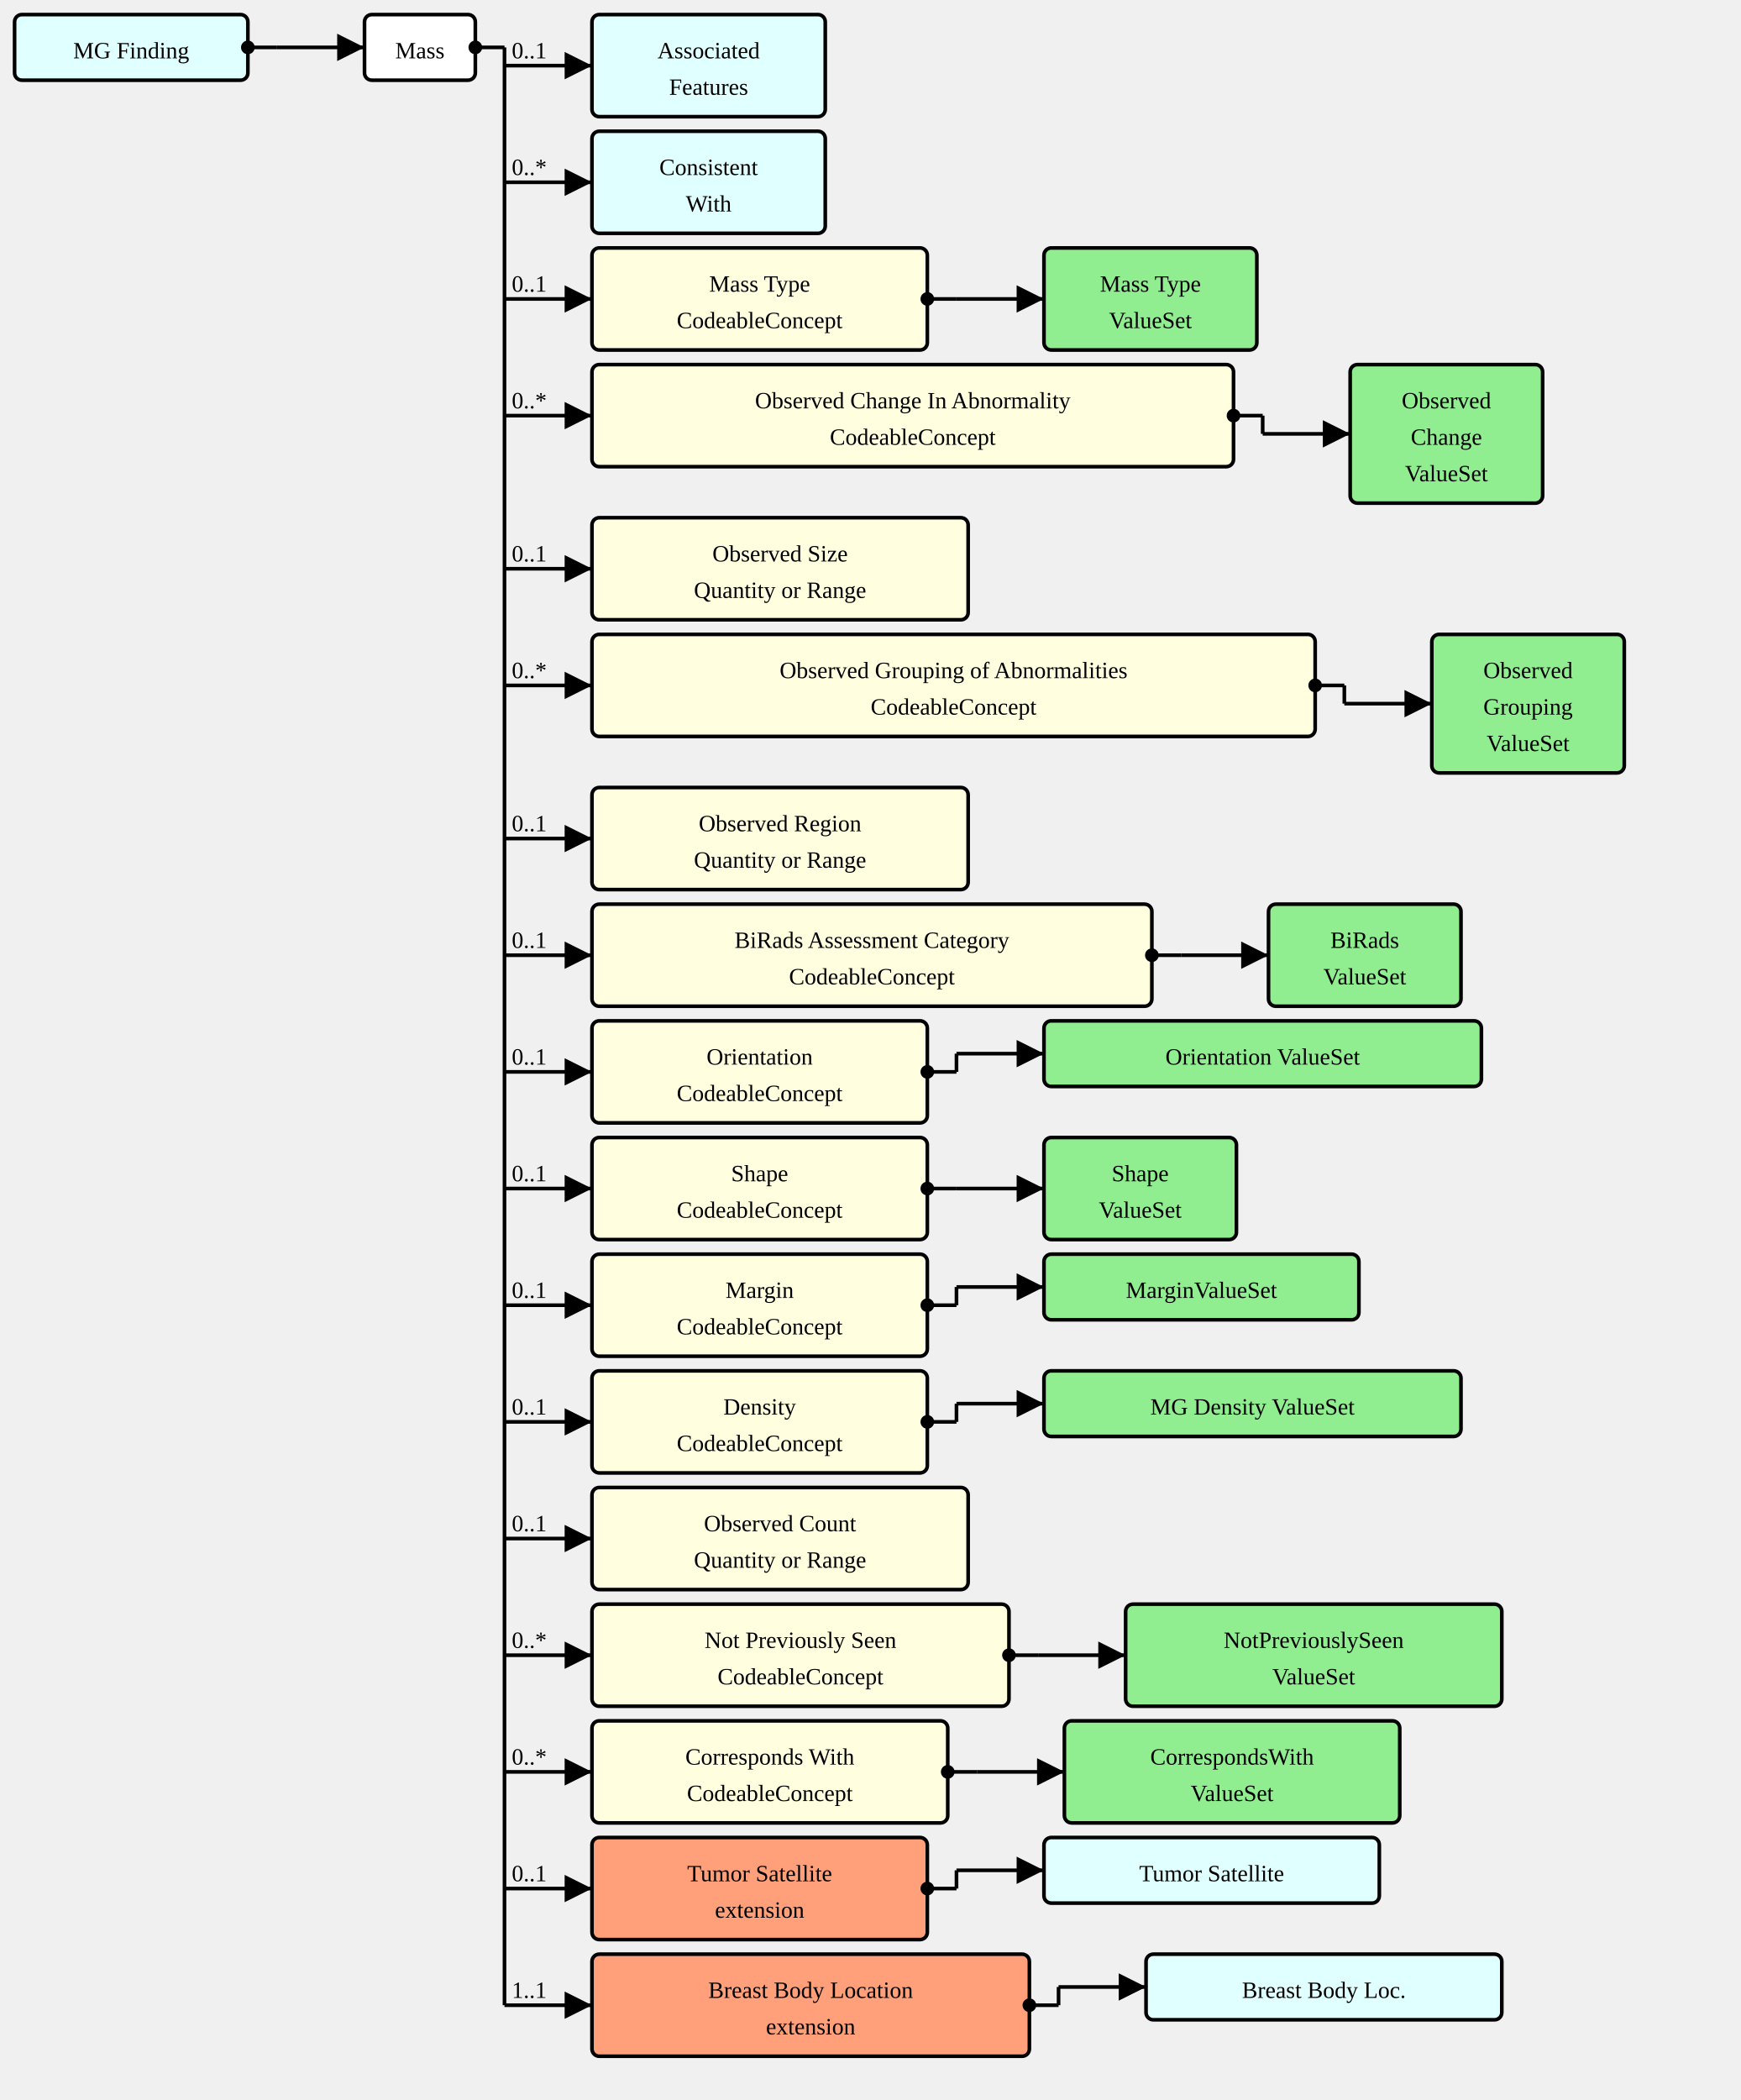
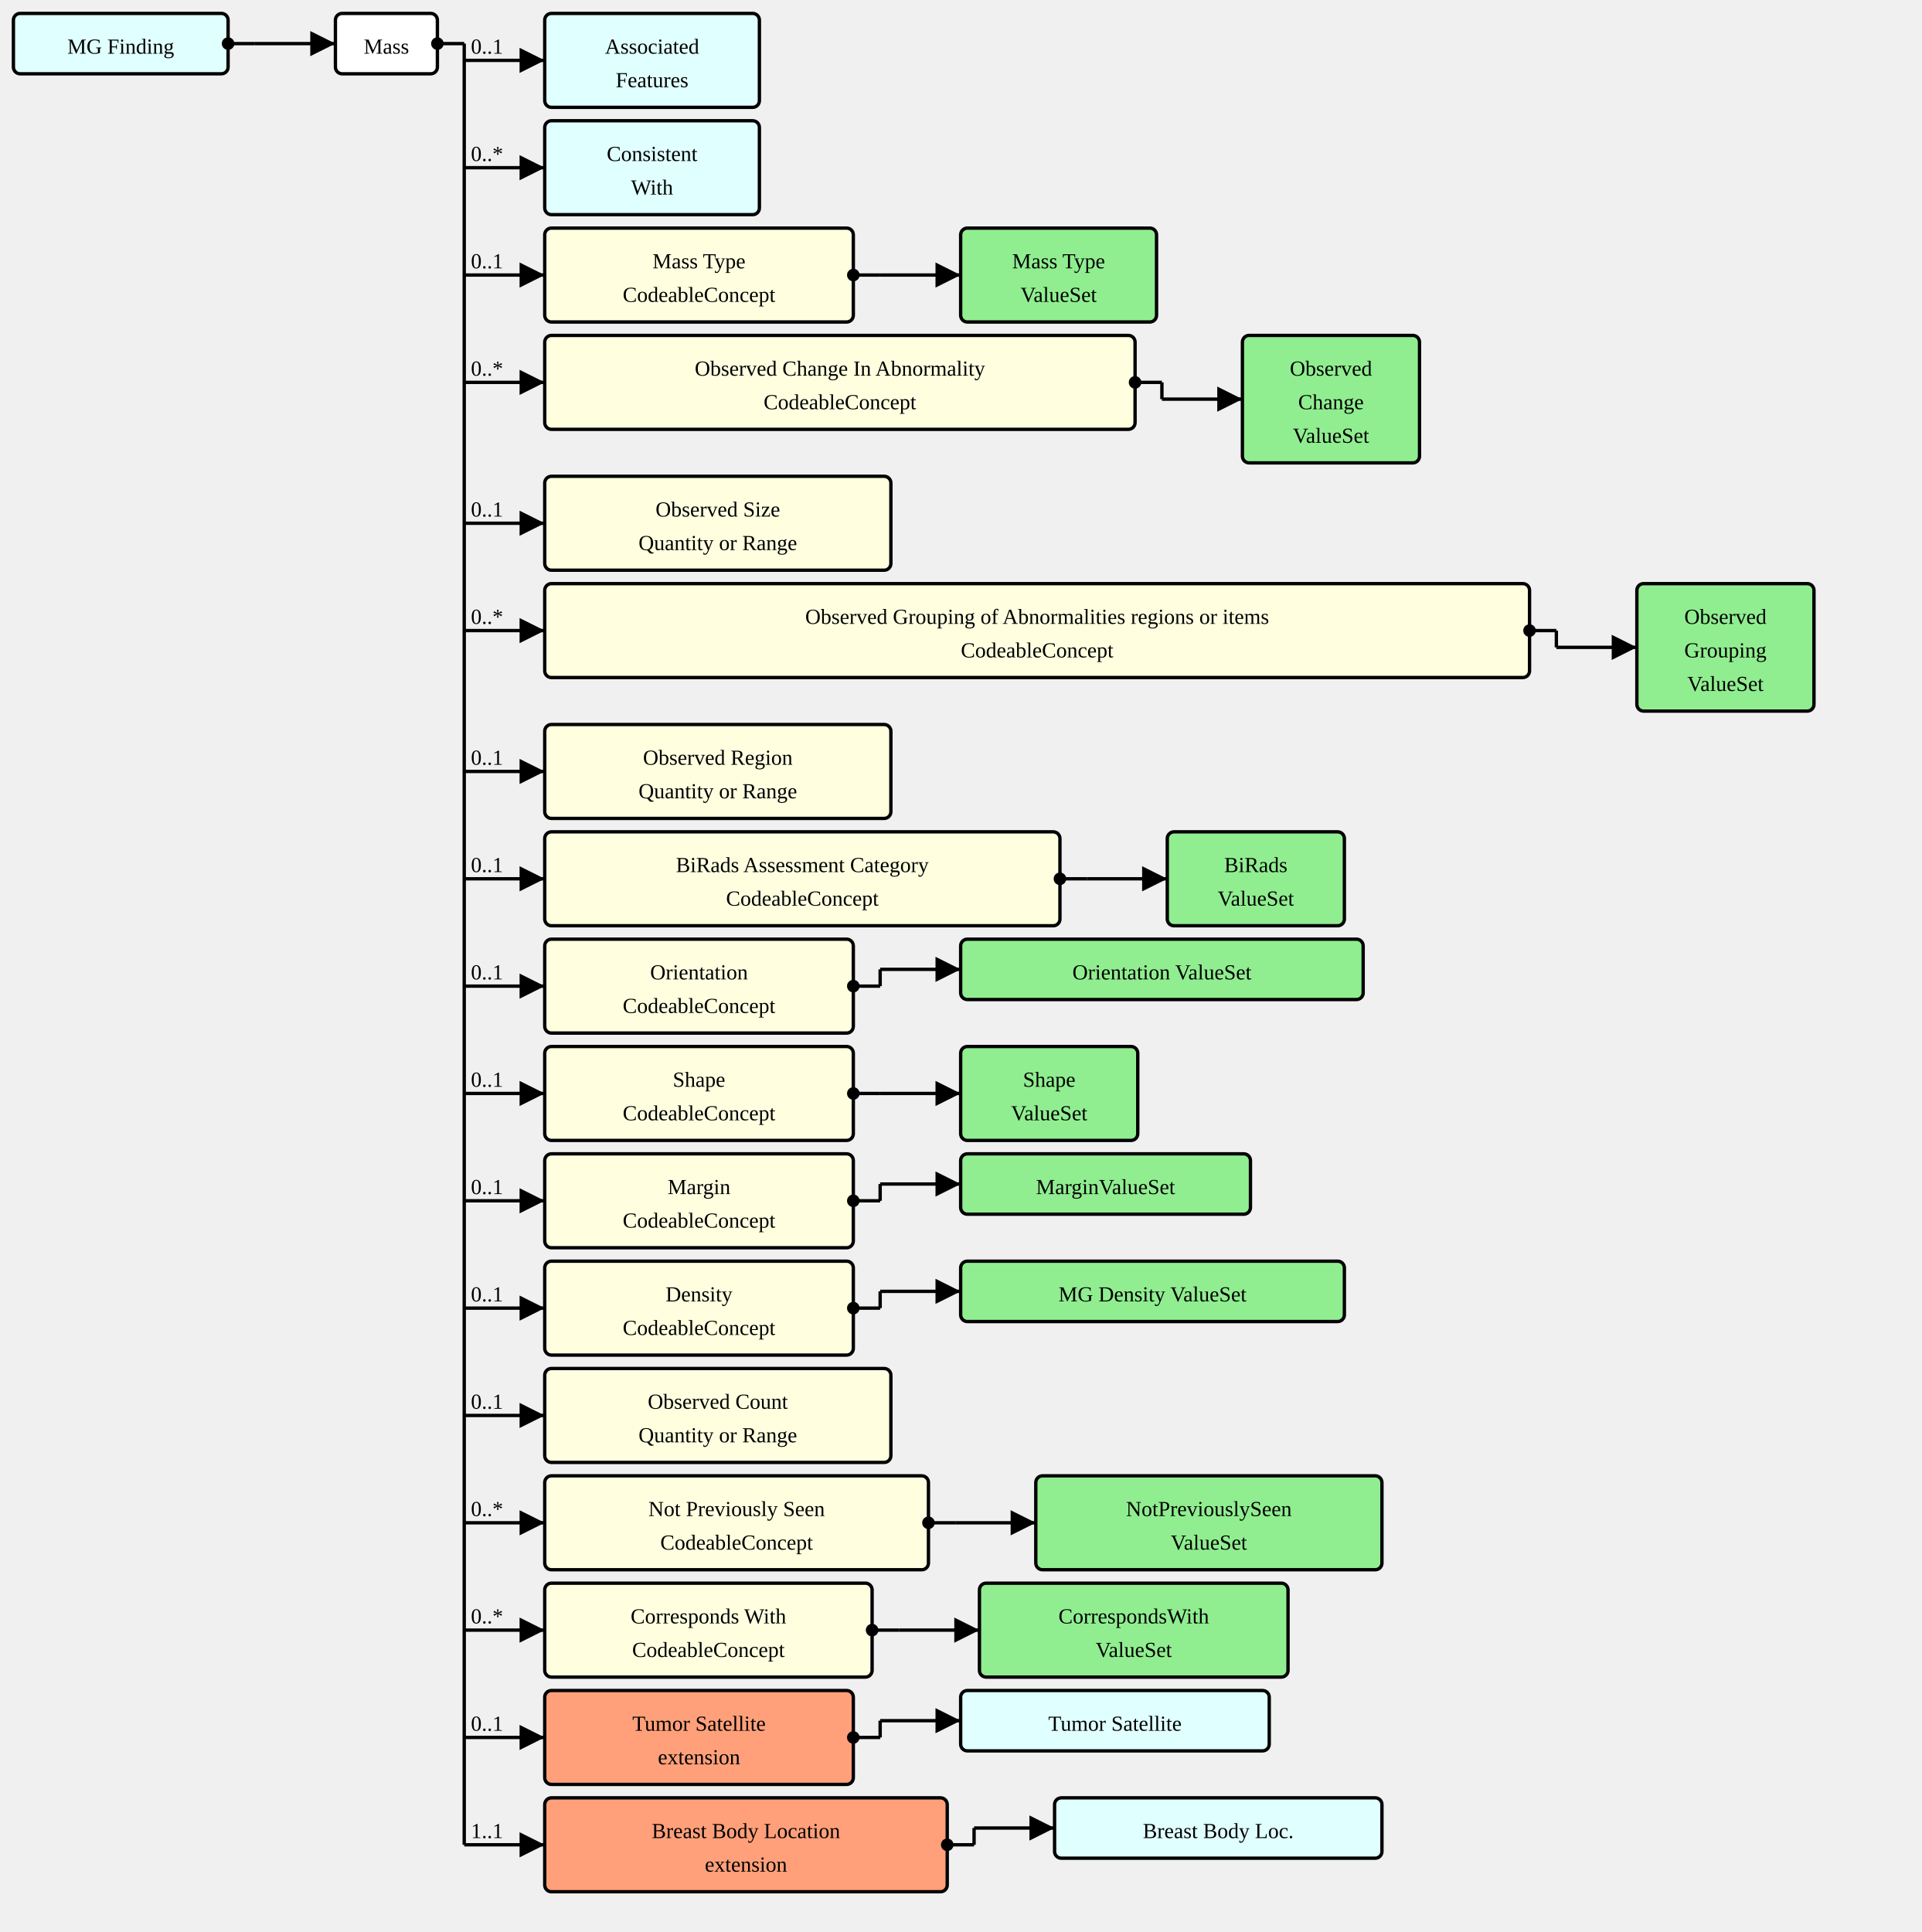
- <svg xmlns="http://www.w3.org/2000/svg" version="1.1" width="895.5" height="1080">
+ <svg xmlns="http://www.w3.org/2000/svg" version="1.1" width="1074" height="1080">
  <defs>
    <marker id="arrowStart" markerWidth="3.75" markerHeight="3.75" markerUnits="px" refX="1.875" refY="1.875">
      <circle fill="Black" stroke-width="0" cx="1.875" cy="1.875" r="1.875" />
    </marker>
    <marker id="arrowEnd" markerWidth="7.5" markerHeight="7.5" markerUnits="px" refX="7.5" refY="3.75">
      <polygon fill="Black" stroke-width="0" points="0 0 7.5 3.75 0 7.5" />
    </marker>
  </defs>
  <g>
    <g transform="translate(7.5 7.5)">
      <rect fill="LightCyan" stroke="Black" stroke-width="1.875" x="0" y="0" width="120" height="33.75" rx="3.75" ry="3.75" />
      <a href="./StructureDefinition-MGFinding.html" target="_top">
        <text x="60" y="22.5" text-anchor="middle">MG Finding</text>
      </a>
    </g>
    <line stroke="Black" stroke-width="1.875" marker-end="url(#arrowEnd)" x1="142.5" y1="24.375" x2="187.5" y2="24.375" />
    <text x="146.25" y="20.625" text-anchor="left" />
    <line stroke="Black" stroke-width="1.875" marker-start="url(#arrowStart)" x1="127.5" y1="24.375" x2="142.5" y2="24.375" />
    <line stroke="Black" stroke-width="1.875" x1="142.5" y1="24.375" x2="142.5" y2="24.375" />
  </g>
  <g>
    <g transform="translate(187.5 7.5)">
      <rect fill="White" stroke="Black" stroke-width="1.875" x="0" y="0" width="57" height="33.75" rx="3.75" ry="3.75" />
      <text x="28.5" y="22.5" text-anchor="middle">Mass</text>
    </g>
    <line stroke="Black" stroke-width="1.875" marker-end="url(#arrowEnd)" x1="259.5" y1="33.75" x2="304.5" y2="33.75" />
    <text x="263.25" y="30" text-anchor="left">0..1</text>
    <line stroke="Black" stroke-width="1.875" marker-end="url(#arrowEnd)" x1="259.5" y1="93.75" x2="304.5" y2="93.75" />
    <text x="263.25" y="90" text-anchor="left">0..*</text>
    <line stroke="Black" stroke-width="1.875" marker-end="url(#arrowEnd)" x1="259.5" y1="153.75" x2="304.5" y2="153.75" />
    <text x="263.25" y="150" text-anchor="left">0..1</text>
    <line stroke="Black" stroke-width="1.875" marker-end="url(#arrowEnd)" x1="259.5" y1="213.75" x2="304.5" y2="213.75" />
    <text x="263.25" y="210" text-anchor="left">0..*</text>
    <line stroke="Black" stroke-width="1.875" marker-end="url(#arrowEnd)" x1="259.5" y1="292.5" x2="304.5" y2="292.5" />
    <text x="263.25" y="288.75" text-anchor="left">0..1</text>
    <line stroke="Black" stroke-width="1.875" marker-end="url(#arrowEnd)" x1="259.5" y1="352.5" x2="304.5" y2="352.5" />
    <text x="263.25" y="348.75" text-anchor="left">0..*</text>
    <line stroke="Black" stroke-width="1.875" marker-end="url(#arrowEnd)" x1="259.5" y1="431.25" x2="304.5" y2="431.25" />
    <text x="263.25" y="427.5" text-anchor="left">0..1</text>
    <line stroke="Black" stroke-width="1.875" marker-end="url(#arrowEnd)" x1="259.5" y1="491.25" x2="304.5" y2="491.25" />
    <text x="263.25" y="487.5" text-anchor="left">0..1</text>
    <line stroke="Black" stroke-width="1.875" marker-end="url(#arrowEnd)" x1="259.5" y1="551.25" x2="304.5" y2="551.25" />
    <text x="263.25" y="547.5" text-anchor="left">0..1</text>
    <line stroke="Black" stroke-width="1.875" marker-end="url(#arrowEnd)" x1="259.5" y1="611.25" x2="304.5" y2="611.25" />
    <text x="263.25" y="607.5" text-anchor="left">0..1</text>
    <line stroke="Black" stroke-width="1.875" marker-end="url(#arrowEnd)" x1="259.5" y1="671.25" x2="304.5" y2="671.25" />
    <text x="263.25" y="667.5" text-anchor="left">0..1</text>
    <line stroke="Black" stroke-width="1.875" marker-end="url(#arrowEnd)" x1="259.5" y1="731.25" x2="304.5" y2="731.25" />
    <text x="263.25" y="727.5" text-anchor="left">0..1</text>
    <line stroke="Black" stroke-width="1.875" marker-end="url(#arrowEnd)" x1="259.5" y1="791.25" x2="304.5" y2="791.25" />
    <text x="263.25" y="787.5" text-anchor="left">0..1</text>
    <line stroke="Black" stroke-width="1.875" marker-end="url(#arrowEnd)" x1="259.5" y1="851.25" x2="304.5" y2="851.25" />
    <text x="263.25" y="847.5" text-anchor="left">0..*</text>
    <line stroke="Black" stroke-width="1.875" marker-end="url(#arrowEnd)" x1="259.5" y1="911.25" x2="304.5" y2="911.25" />
    <text x="263.25" y="907.5" text-anchor="left">0..*</text>
    <line stroke="Black" stroke-width="1.875" marker-end="url(#arrowEnd)" x1="259.5" y1="971.25" x2="304.5" y2="971.25" />
    <text x="263.25" y="967.5" text-anchor="left">0..1</text>
    <line stroke="Black" stroke-width="1.875" marker-end="url(#arrowEnd)" x1="259.5" y1="1031.25" x2="304.5" y2="1031.25" />
    <text x="263.25" y="1027.5" text-anchor="left">1..1</text>
    <line stroke="Black" stroke-width="1.875" marker-start="url(#arrowStart)" x1="244.5" y1="24.375" x2="259.5" y2="24.375" />
    <line stroke="Black" stroke-width="1.875" x1="259.5" y1="24.375" x2="259.5" y2="1031.25" />
  </g>
  <g>
    <g transform="translate(304.5 7.5)">
      <rect fill="LightCyan" stroke="Black" stroke-width="1.875" x="0" y="0" width="120" height="52.5" rx="3.75" ry="3.75" />
      <a href="./StructureDefinition-AssociatedFeatures.html" target="_top">
        <text x="60" y="22.5" text-anchor="middle">Associated</text>
      </a>
      <a href="./StructureDefinition-AssociatedFeatures.html" target="_top">
        <text x="60" y="41.25" text-anchor="middle">Features</text>
      </a>
    </g>
  </g>
  <g>
    <g transform="translate(304.5 67.5)">
      <rect fill="LightCyan" stroke="Black" stroke-width="1.875" x="0" y="0" width="120" height="52.5" rx="3.75" ry="3.75" />
      <a href="./StructureDefinition-ConsistentWith.html" target="_top">
        <text x="60" y="22.5" text-anchor="middle">Consistent</text>
      </a>
      <a href="./StructureDefinition-ConsistentWith.html" target="_top">
        <text x="60" y="41.25" text-anchor="middle">With</text>
      </a>
    </g>
  </g>
  <g>
    <g transform="translate(304.5 127.5)">
      <a href="StructureDefinition-Mass-definitions.html#Observation.component:massType" target="_top">
        <rect fill="LightYellow" stroke="Black" stroke-width="1.875" x="0" y="0" width="172.5" height="52.5" rx="3.75" ry="3.75" />
      </a>
      <a href="StructureDefinition-Mass-definitions.html#Observation.component:massType" target="_top">
        <text x="86.25" y="22.5" text-anchor="middle">Mass Type</text>
      </a>
      <a href="StructureDefinition-Mass-definitions.html#Observation.component:massType" target="_top">
        <text x="86.25" y="41.25" text-anchor="middle">CodeableConcept</text>
      </a>
    </g>
    <line stroke="Black" stroke-width="1.875" marker-end="url(#arrowEnd)" x1="492" y1="153.75" x2="537" y2="153.75" />
    <line stroke="Black" stroke-width="1.875" marker-start="url(#arrowStart)" x1="477" y1="153.75" x2="492" y2="153.75" />
    <line stroke="Black" stroke-width="1.875" x1="492" y1="153.75" x2="492" y2="153.75" />
  </g>
  <g>
    <g transform="translate(537 127.5)">
      <rect fill="LightGreen" stroke="Black" stroke-width="1.875" x="0" y="0" width="109.5" height="52.5" rx="3.75" ry="3.75" />
      <a href="./ValueSet-MassTypeValueSetVS.html" target="_top">
        <text x="54.75" y="22.5" text-anchor="middle">Mass Type</text>
      </a>
      <a href="./ValueSet-MassTypeValueSetVS.html" target="_top">
        <text x="54.75" y="41.25" text-anchor="middle">ValueSet</text>
      </a>
    </g>
  </g>
  <g>
    <g transform="translate(304.5 187.5)">
      <a href="StructureDefinition-Mass-definitions.html#Observation.component:observedChanges" target="_top">
        <rect fill="LightYellow" stroke="Black" stroke-width="1.875" x="0" y="0" width="330" height="52.5" rx="3.75" ry="3.75" />
      </a>
      <a href="StructureDefinition-Mass-definitions.html#Observation.component:observedChanges" target="_top">
        <text x="165" y="22.5" text-anchor="middle">Observed Change In Abnormality</text>
      </a>
      <a href="StructureDefinition-Mass-definitions.html#Observation.component:observedChanges" target="_top">
        <text x="165" y="41.25" text-anchor="middle">CodeableConcept</text>
      </a>
    </g>
    <line stroke="Black" stroke-width="1.875" marker-end="url(#arrowEnd)" x1="649.5" y1="223.125" x2="694.5" y2="223.125" />
    <line stroke="Black" stroke-width="1.875" marker-start="url(#arrowStart)" x1="634.5" y1="213.75" x2="649.5" y2="213.75" />
    <line stroke="Black" stroke-width="1.875" x1="649.5" y1="213.75" x2="649.5" y2="223.125" />
  </g>
  <g>
    <g transform="translate(694.5 187.5)">
      <rect fill="LightGreen" stroke="Black" stroke-width="1.875" x="0" y="0" width="99" height="71.25" rx="3.75" ry="3.75" />
      <a href="./ValueSet-ObservedChangesVS.html" target="_top">
        <text x="49.5" y="22.5" text-anchor="middle">Observed</text>
      </a>
      <a href="./ValueSet-ObservedChangesVS.html" target="_top">
        <text x="49.5" y="41.25" text-anchor="middle">Change</text>
      </a>
      <a href="./ValueSet-ObservedChangesVS.html" target="_top">
        <text x="49.5" y="60" text-anchor="middle">ValueSet</text>
      </a>
    </g>
  </g>
  <g>
    <g transform="translate(304.5 266.25)">
      <a href="StructureDefinition-Mass-definitions.html#Observation.component:observedSize" target="_top">
        <rect fill="LightYellow" stroke="Black" stroke-width="1.875" x="0" y="0" width="193.5" height="52.5" rx="3.75" ry="3.75" />
      </a>
      <a href="StructureDefinition-Mass-definitions.html#Observation.component:observedSize" target="_top">
        <text x="96.75" y="22.5" text-anchor="middle">Observed Size</text>
      </a>
      <a href="StructureDefinition-Mass-definitions.html#Observation.component:observedSize" target="_top">
        <text x="96.75" y="41.25" text-anchor="middle">Quantity or Range</text>
      </a>
    </g>
  </g>
  <g>
    <g transform="translate(304.5 326.25)">
      <a href="StructureDefinition-Mass-definitions.html#Observation.component:observedGrouping" target="_top">
-         <rect fill="LightYellow" stroke="Black" stroke-width="1.875" x="0" y="0" width="372" height="52.5" rx="3.75" ry="3.75" />
+         <rect fill="LightYellow" stroke="Black" stroke-width="1.875" x="0" y="0" width="550.5" height="52.5" rx="3.75" ry="3.75" />
      </a>
      <a href="StructureDefinition-Mass-definitions.html#Observation.component:observedGrouping" target="_top">
-         <text x="186" y="22.5" text-anchor="middle">Observed Grouping of Abnormalities</text>
+         <text x="275.25" y="22.5" text-anchor="middle">Observed Grouping of Abnormalities regions or items</text>
      </a>
      <a href="StructureDefinition-Mass-definitions.html#Observation.component:observedGrouping" target="_top">
-         <text x="186" y="41.25" text-anchor="middle">CodeableConcept</text>
-       </a>
-     </g>
-     <line stroke="Black" stroke-width="1.875" marker-end="url(#arrowEnd)" x1="691.5" y1="361.875" x2="736.5" y2="361.875" />
-     <line stroke="Black" stroke-width="1.875" marker-start="url(#arrowStart)" x1="676.5" y1="352.5" x2="691.5" y2="352.5" />
-     <line stroke="Black" stroke-width="1.875" x1="691.5" y1="352.5" x2="691.5" y2="361.875" />
-   </g>
-   <g>
-     <g transform="translate(736.5 326.25)">
+         <text x="275.25" y="41.25" text-anchor="middle">CodeableConcept</text>
+       </a>
+     </g>
+     <line stroke="Black" stroke-width="1.875" marker-end="url(#arrowEnd)" x1="870" y1="361.875" x2="915" y2="361.875" />
+     <line stroke="Black" stroke-width="1.875" marker-start="url(#arrowStart)" x1="855" y1="352.5" x2="870" y2="352.5" />
+     <line stroke="Black" stroke-width="1.875" x1="870" y1="352.5" x2="870" y2="361.875" />
+   </g>
+   <g>
+     <g transform="translate(915 326.25)">
      <rect fill="LightGreen" stroke="Black" stroke-width="1.875" x="0" y="0" width="99" height="71.25" rx="3.75" ry="3.75" />
      <a href="./ValueSet-ObservedGroupingVS.html" target="_top">
        <text x="49.5" y="22.5" text-anchor="middle">Observed</text>
      </a>
      <a href="./ValueSet-ObservedGroupingVS.html" target="_top">
        <text x="49.5" y="41.25" text-anchor="middle">Grouping</text>
      </a>
      <a href="./ValueSet-ObservedGroupingVS.html" target="_top">
        <text x="49.5" y="60" text-anchor="middle">ValueSet</text>
      </a>
    </g>
  </g>
  <g>
    <g transform="translate(304.5 405)">
      <a href="StructureDefinition-Mass-definitions.html#Observation.component:observedRegion" target="_top">
        <rect fill="LightYellow" stroke="Black" stroke-width="1.875" x="0" y="0" width="193.5" height="52.5" rx="3.75" ry="3.75" />
      </a>
      <a href="StructureDefinition-Mass-definitions.html#Observation.component:observedRegion" target="_top">
        <text x="96.75" y="22.5" text-anchor="middle">Observed Region</text>
      </a>
      <a href="StructureDefinition-Mass-definitions.html#Observation.component:observedRegion" target="_top">
        <text x="96.75" y="41.25" text-anchor="middle">Quantity or Range</text>
      </a>
    </g>
  </g>
  <g>
    <g transform="translate(304.5 465)">
      <a href="StructureDefinition-Mass-definitions.html#Observation.component:biRadsAssessmentCategory" target="_top">
        <rect fill="LightYellow" stroke="Black" stroke-width="1.875" x="0" y="0" width="288" height="52.5" rx="3.75" ry="3.75" />
      </a>
      <a href="StructureDefinition-Mass-definitions.html#Observation.component:biRadsAssessmentCategory" target="_top">
        <text x="144" y="22.5" text-anchor="middle">BiRads Assessment Category</text>
      </a>
      <a href="StructureDefinition-Mass-definitions.html#Observation.component:biRadsAssessmentCategory" target="_top">
        <text x="144" y="41.25" text-anchor="middle">CodeableConcept</text>
      </a>
    </g>
    <line stroke="Black" stroke-width="1.875" marker-end="url(#arrowEnd)" x1="607.5" y1="491.25" x2="652.5" y2="491.25" />
    <line stroke="Black" stroke-width="1.875" marker-start="url(#arrowStart)" x1="592.5" y1="491.25" x2="607.5" y2="491.25" />
    <line stroke="Black" stroke-width="1.875" x1="607.5" y1="491.25" x2="607.5" y2="491.25" />
  </g>
  <g>
    <g transform="translate(652.5 465)">
      <rect fill="LightGreen" stroke="Black" stroke-width="1.875" x="0" y="0" width="99" height="52.5" rx="3.75" ry="3.75" />
      <a href="./ValueSet-BiRadsAssessmentCategoriesVS.html" target="_top">
        <text x="49.5" y="22.5" text-anchor="middle">BiRads</text>
      </a>
      <a href="./ValueSet-BiRadsAssessmentCategoriesVS.html" target="_top">
        <text x="49.5" y="41.25" text-anchor="middle">ValueSet</text>
      </a>
    </g>
  </g>
  <g>
    <g transform="translate(304.5 525)">
      <a href="StructureDefinition-Mass-definitions.html#Observation.component:orientation" target="_top">
        <rect fill="LightYellow" stroke="Black" stroke-width="1.875" x="0" y="0" width="172.5" height="52.5" rx="3.75" ry="3.75" />
      </a>
      <a href="StructureDefinition-Mass-definitions.html#Observation.component:orientation" target="_top">
        <text x="86.25" y="22.5" text-anchor="middle">Orientation</text>
      </a>
      <a href="StructureDefinition-Mass-definitions.html#Observation.component:orientation" target="_top">
        <text x="86.25" y="41.25" text-anchor="middle">CodeableConcept</text>
      </a>
    </g>
    <line stroke="Black" stroke-width="1.875" marker-end="url(#arrowEnd)" x1="492" y1="541.875" x2="537" y2="541.875" />
    <line stroke="Black" stroke-width="1.875" marker-start="url(#arrowStart)" x1="477" y1="551.25" x2="492" y2="551.25" />
    <line stroke="Black" stroke-width="1.875" x1="492" y1="541.875" x2="492" y2="551.25" />
  </g>
  <g>
    <g transform="translate(537 525)">
      <rect fill="LightGreen" stroke="Black" stroke-width="1.875" x="0" y="0" width="225" height="33.75" rx="3.75" ry="3.75" />
      <a href="./ValueSet-OrientationVS.html" target="_top">
        <text x="112.5" y="22.5" text-anchor="middle">Orientation ValueSet</text>
      </a>
    </g>
  </g>
  <g>
    <g transform="translate(304.5 585)">
      <a href="StructureDefinition-Mass-definitions.html#Observation.component:shape" target="_top">
        <rect fill="LightYellow" stroke="Black" stroke-width="1.875" x="0" y="0" width="172.5" height="52.5" rx="3.75" ry="3.75" />
      </a>
      <a href="StructureDefinition-Mass-definitions.html#Observation.component:shape" target="_top">
        <text x="86.25" y="22.5" text-anchor="middle">Shape</text>
      </a>
      <a href="StructureDefinition-Mass-definitions.html#Observation.component:shape" target="_top">
        <text x="86.25" y="41.25" text-anchor="middle">CodeableConcept</text>
      </a>
    </g>
    <line stroke="Black" stroke-width="1.875" marker-end="url(#arrowEnd)" x1="492" y1="611.25" x2="537" y2="611.25" />
    <line stroke="Black" stroke-width="1.875" marker-start="url(#arrowStart)" x1="477" y1="611.25" x2="492" y2="611.25" />
    <line stroke="Black" stroke-width="1.875" x1="492" y1="611.25" x2="492" y2="611.25" />
  </g>
  <g>
    <g transform="translate(537 585)">
      <rect fill="LightGreen" stroke="Black" stroke-width="1.875" x="0" y="0" width="99" height="52.5" rx="3.75" ry="3.75" />
      <a href="./ValueSet-ShapeVS.html" target="_top">
        <text x="49.5" y="22.5" text-anchor="middle">Shape</text>
      </a>
      <a href="./ValueSet-ShapeVS.html" target="_top">
        <text x="49.5" y="41.25" text-anchor="middle">ValueSet</text>
      </a>
    </g>
  </g>
  <g>
    <g transform="translate(304.5 645)">
      <a href="StructureDefinition-Mass-definitions.html#Observation.component:margin" target="_top">
        <rect fill="LightYellow" stroke="Black" stroke-width="1.875" x="0" y="0" width="172.5" height="52.5" rx="3.75" ry="3.75" />
      </a>
      <a href="StructureDefinition-Mass-definitions.html#Observation.component:margin" target="_top">
        <text x="86.25" y="22.5" text-anchor="middle">Margin</text>
      </a>
      <a href="StructureDefinition-Mass-definitions.html#Observation.component:margin" target="_top">
        <text x="86.25" y="41.25" text-anchor="middle">CodeableConcept</text>
      </a>
    </g>
    <line stroke="Black" stroke-width="1.875" marker-end="url(#arrowEnd)" x1="492" y1="661.875" x2="537" y2="661.875" />
    <line stroke="Black" stroke-width="1.875" marker-start="url(#arrowStart)" x1="477" y1="671.25" x2="492" y2="671.25" />
    <line stroke="Black" stroke-width="1.875" x1="492" y1="661.875" x2="492" y2="671.25" />
  </g>
  <g>
    <g transform="translate(537 645)">
      <rect fill="LightGreen" stroke="Black" stroke-width="1.875" x="0" y="0" width="162" height="33.75" rx="3.75" ry="3.75" />
      <a href="./ValueSet-MarginVS.html" target="_top">
        <text x="81" y="22.5" text-anchor="middle">MarginValueSet</text>
      </a>
    </g>
  </g>
  <g>
    <g transform="translate(304.5 705)">
      <a href="StructureDefinition-Mass-definitions.html#Observation.component:mgDensity" target="_top">
        <rect fill="LightYellow" stroke="Black" stroke-width="1.875" x="0" y="0" width="172.5" height="52.5" rx="3.75" ry="3.75" />
      </a>
      <a href="StructureDefinition-Mass-definitions.html#Observation.component:mgDensity" target="_top">
        <text x="86.25" y="22.5" text-anchor="middle">Density</text>
      </a>
      <a href="StructureDefinition-Mass-definitions.html#Observation.component:mgDensity" target="_top">
        <text x="86.25" y="41.25" text-anchor="middle">CodeableConcept</text>
      </a>
    </g>
    <line stroke="Black" stroke-width="1.875" marker-end="url(#arrowEnd)" x1="492" y1="721.875" x2="537" y2="721.875" />
    <line stroke="Black" stroke-width="1.875" marker-start="url(#arrowStart)" x1="477" y1="731.25" x2="492" y2="731.25" />
    <line stroke="Black" stroke-width="1.875" x1="492" y1="721.875" x2="492" y2="731.25" />
  </g>
  <g>
    <g transform="translate(537 705)">
      <rect fill="LightGreen" stroke="Black" stroke-width="1.875" x="0" y="0" width="214.5" height="33.75" rx="3.75" ry="3.75" />
      <a href="./ValueSet-MGDensityVS.html" target="_top">
        <text x="107.25" y="22.5" text-anchor="middle">MG Density ValueSet</text>
      </a>
    </g>
  </g>
  <g>
    <g transform="translate(304.5 765)">
      <a href="StructureDefinition-Mass-definitions.html#Observation.component:observedCount" target="_top">
        <rect fill="LightYellow" stroke="Black" stroke-width="1.875" x="0" y="0" width="193.5" height="52.5" rx="3.75" ry="3.75" />
      </a>
      <a href="StructureDefinition-Mass-definitions.html#Observation.component:observedCount" target="_top">
        <text x="96.75" y="22.5" text-anchor="middle">Observed Count</text>
      </a>
      <a href="StructureDefinition-Mass-definitions.html#Observation.component:observedCount" target="_top">
        <text x="96.75" y="41.25" text-anchor="middle">Quantity or Range</text>
      </a>
    </g>
  </g>
  <g>
    <g transform="translate(304.5 825)">
      <a href="StructureDefinition-Mass-definitions.html#Observation.component:notPreviouslySeen" target="_top">
        <rect fill="LightYellow" stroke="Black" stroke-width="1.875" x="0" y="0" width="214.5" height="52.5" rx="3.75" ry="3.75" />
      </a>
      <a href="StructureDefinition-Mass-definitions.html#Observation.component:notPreviouslySeen" target="_top">
        <text x="107.25" y="22.5" text-anchor="middle">Not Previously Seen</text>
      </a>
      <a href="StructureDefinition-Mass-definitions.html#Observation.component:notPreviouslySeen" target="_top">
        <text x="107.25" y="41.25" text-anchor="middle">CodeableConcept</text>
      </a>
    </g>
    <line stroke="Black" stroke-width="1.875" marker-end="url(#arrowEnd)" x1="534" y1="851.25" x2="579" y2="851.25" />
    <line stroke="Black" stroke-width="1.875" marker-start="url(#arrowStart)" x1="519" y1="851.25" x2="534" y2="851.25" />
    <line stroke="Black" stroke-width="1.875" x1="534" y1="851.25" x2="534" y2="851.25" />
  </g>
  <g>
    <g transform="translate(579 825)">
      <rect fill="LightGreen" stroke="Black" stroke-width="1.875" x="0" y="0" width="193.5" height="52.5" rx="3.75" ry="3.75" />
      <a href="./ValueSet-NotPreviouslySeenVS.html" target="_top">
        <text x="96.75" y="22.5" text-anchor="middle">NotPreviouslySeen</text>
      </a>
      <a href="./ValueSet-NotPreviouslySeenVS.html" target="_top">
        <text x="96.75" y="41.25" text-anchor="middle">ValueSet</text>
      </a>
    </g>
  </g>
  <g>
    <g transform="translate(304.5 885)">
      <a href="StructureDefinition-Mass-definitions.html#Observation.component:correspondsWith" target="_top">
        <rect fill="LightYellow" stroke="Black" stroke-width="1.875" x="0" y="0" width="183" height="52.5" rx="3.75" ry="3.75" />
      </a>
      <a href="StructureDefinition-Mass-definitions.html#Observation.component:correspondsWith" target="_top">
        <text x="91.5" y="22.5" text-anchor="middle">Corresponds With</text>
      </a>
      <a href="StructureDefinition-Mass-definitions.html#Observation.component:correspondsWith" target="_top">
        <text x="91.5" y="41.25" text-anchor="middle">CodeableConcept</text>
      </a>
    </g>
    <line stroke="Black" stroke-width="1.875" marker-end="url(#arrowEnd)" x1="502.5" y1="911.25" x2="547.5" y2="911.25" />
    <line stroke="Black" stroke-width="1.875" marker-start="url(#arrowStart)" x1="487.5" y1="911.25" x2="502.5" y2="911.25" />
    <line stroke="Black" stroke-width="1.875" x1="502.5" y1="911.25" x2="502.5" y2="911.25" />
  </g>
  <g>
    <g transform="translate(547.5 885)">
      <rect fill="LightGreen" stroke="Black" stroke-width="1.875" x="0" y="0" width="172.5" height="52.5" rx="3.75" ry="3.75" />
      <a href="./ValueSet-CorrespondsWithVS.html" target="_top">
        <text x="86.25" y="22.5" text-anchor="middle">CorrespondsWith</text>
      </a>
      <a href="./ValueSet-CorrespondsWithVS.html" target="_top">
        <text x="86.25" y="41.25" text-anchor="middle">ValueSet</text>
      </a>
    </g>
  </g>
  <g>
    <g transform="translate(304.5 945)">
      <a href="StructureDefinition-Mass-definitions.html#Observation.extension:tumorSatellite" target="_top">
        <rect fill="LightSalmon" stroke="Black" stroke-width="1.875" x="0" y="0" width="172.5" height="52.5" rx="3.75" ry="3.75" />
      </a>
      <a href="StructureDefinition-Mass-definitions.html#Observation.extension:tumorSatellite" target="_top">
        <text x="86.25" y="22.5" text-anchor="middle">Tumor Satellite</text>
      </a>
      <a href="StructureDefinition-Mass-definitions.html#Observation.extension:tumorSatellite" target="_top">
        <text x="86.25" y="41.25" text-anchor="middle">extension</text>
      </a>
    </g>
    <line stroke="Black" stroke-width="1.875" marker-end="url(#arrowEnd)" x1="492" y1="961.875" x2="537" y2="961.875" />
    <line stroke="Black" stroke-width="1.875" marker-start="url(#arrowStart)" x1="477" y1="971.25" x2="492" y2="971.25" />
    <line stroke="Black" stroke-width="1.875" x1="492" y1="961.875" x2="492" y2="971.25" />
  </g>
  <g>
    <g transform="translate(537 945)">
      <rect fill="LightCyan" stroke="Black" stroke-width="1.875" x="0" y="0" width="172.5" height="33.75" rx="3.75" ry="3.75" />
      <a href="./StructureDefinition-TumorSatelliteExtension.html" target="_top">
        <text x="86.25" y="22.5" text-anchor="middle">Tumor Satellite</text>
      </a>
    </g>
  </g>
  <g>
    <g transform="translate(304.5 1005)">
      <a href="StructureDefinition-Mass-definitions.html#Observation.bodySite.extension:breastBodyLocation" target="_top">
        <rect fill="LightSalmon" stroke="Black" stroke-width="1.875" x="0" y="0" width="225" height="52.5" rx="3.75" ry="3.75" />
      </a>
      <a href="StructureDefinition-Mass-definitions.html#Observation.bodySite.extension:breastBodyLocation" target="_top">
        <text x="112.5" y="22.5" text-anchor="middle">Breast Body Location</text>
      </a>
      <a href="StructureDefinition-Mass-definitions.html#Observation.bodySite.extension:breastBodyLocation" target="_top">
        <text x="112.5" y="41.25" text-anchor="middle">extension</text>
      </a>
    </g>
    <line stroke="Black" stroke-width="1.875" marker-end="url(#arrowEnd)" x1="544.5" y1="1021.875" x2="589.5" y2="1021.875" />
    <line stroke="Black" stroke-width="1.875" marker-start="url(#arrowStart)" x1="529.5" y1="1031.25" x2="544.5" y2="1031.25" />
    <line stroke="Black" stroke-width="1.875" x1="544.5" y1="1021.875" x2="544.5" y2="1031.25" />
  </g>
  <g>
    <g transform="translate(589.5 1005)">
      <rect fill="LightCyan" stroke="Black" stroke-width="1.875" x="0" y="0" width="183" height="33.75" rx="3.75" ry="3.75" />
      <a href="./StructureDefinition-BreastBodyLocationExtension.html" target="_top">
        <text x="91.5" y="22.5" text-anchor="middle">Breast Body Loc.</text>
      </a>
    </g>
  </g>
</svg>
